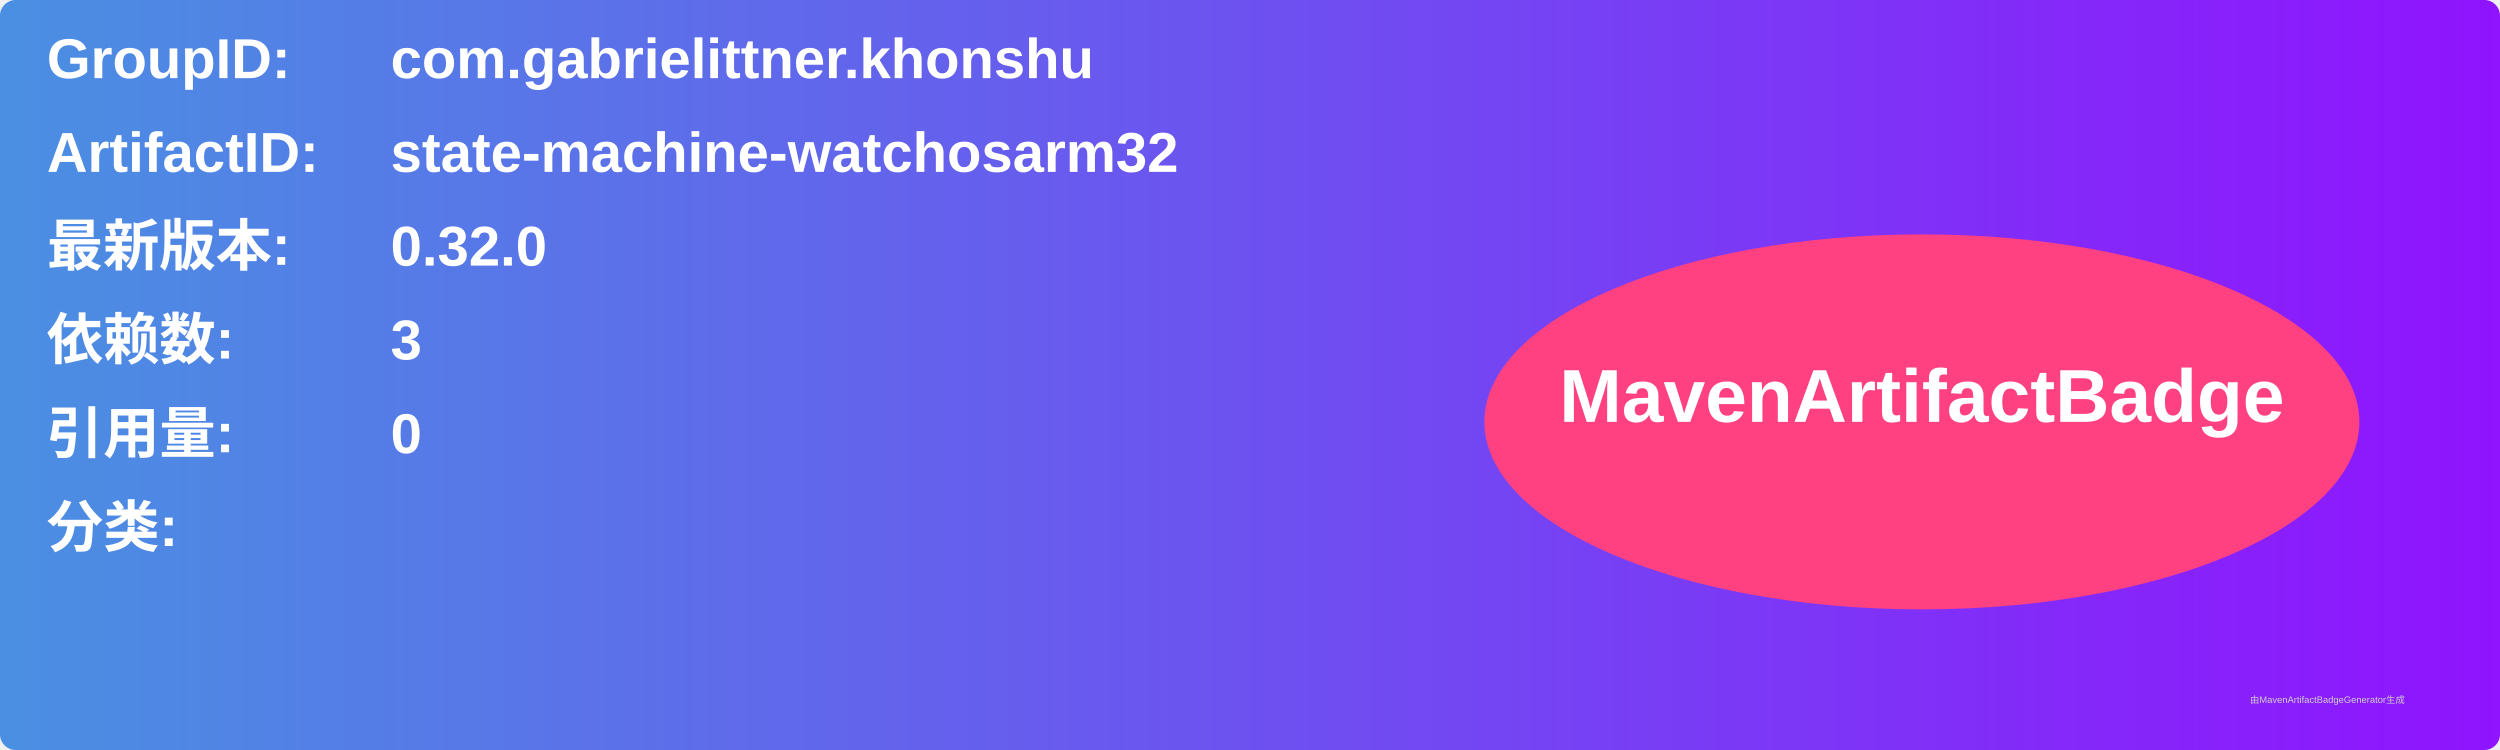
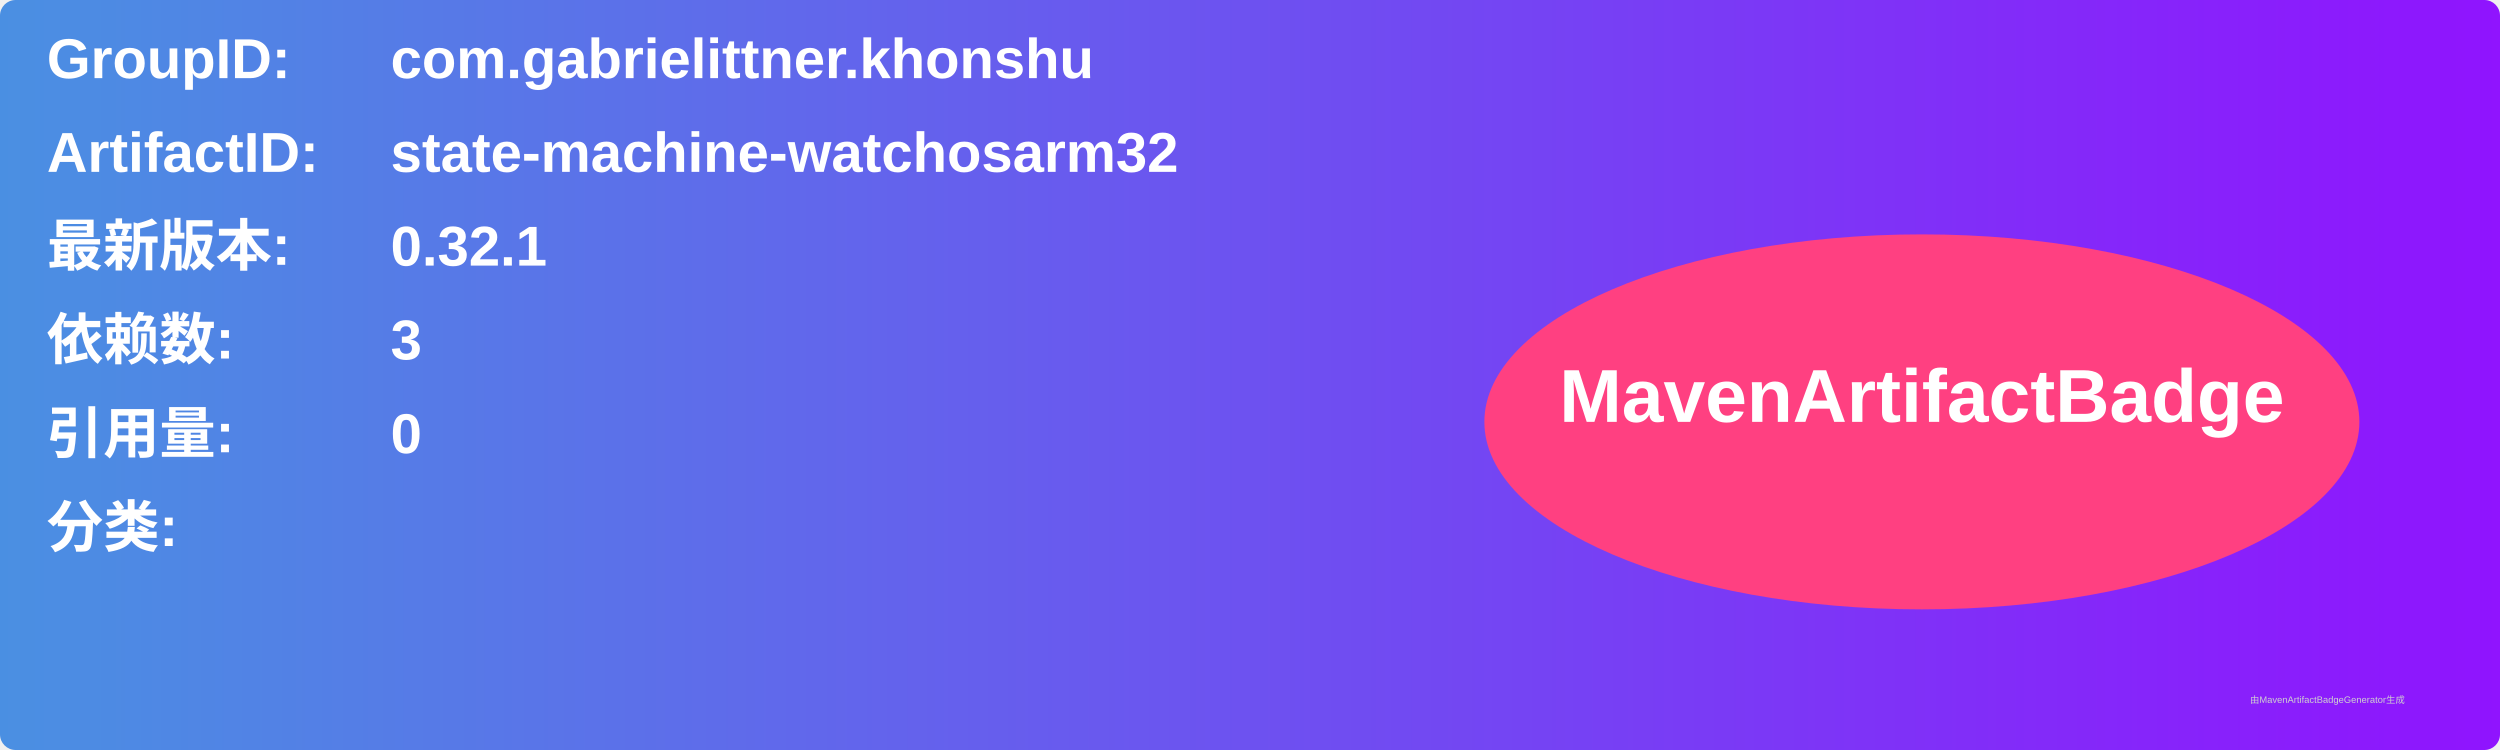
<svg xmlns="http://www.w3.org/2000/svg" width="800" height="240" viewBox="0 0 800 240">
  <linearGradient id="grad" x1="0%" y1="0%" x2="100%" y2="0%">
    <stop offset="0%" stop-color="#4a90e2" />
    <stop offset="100%" stop-color="#9013fe" />
  </linearGradient>
  <rect width="100%" height="100%" rx="5" ry="5" fill="url(#grad)" />
  <g transform="translate(15, 15)">
    <text x="0" y="10" font-family="Arial" font-size="18" fill="white" font-weight="bold" width="260">GroupID:</text>
    <text x="110" y="10" font-family="Arial" font-size="18" fill="white" font-weight="bold" width="460">com.gabrielittner.khonshu</text>
    <text x="0" y="40" font-family="Arial" font-size="18" fill="white" font-weight="bold" width="260">ArtifactID:</text>
    <text x="110" y="40" font-family="Arial" font-size="18" fill="white" font-weight="bold" width="460">state-machine-watchosarm32</text>
    <text x="0" y="70" font-family="Arial" font-size="18" fill="white" font-weight="bold">最新版本:</text>
    <text x="110" y="70" font-family="Arial" font-size="18" fill="white" font-weight="bold">
-       <tspan font-weight="bold">0.32.0</tspan>
+       <tspan font-weight="bold">0.32.1</tspan>
    </text>
    <text x="0" y="100" font-family="Arial" font-size="18" fill="white" font-weight="bold">依赖数: </text>
    <text x="110" y="100" font-family="Arial" font-size="18" fill="white">
      <tspan font-weight="bold">3</tspan>
    </text>
    <text x="0" y="130" font-family="Arial" font-size="18" fill="white" font-weight="bold">引用量: </text>
    <text x="110" y="130" font-family="Arial" font-size="18" fill="white">
      <tspan font-weight="bold">0</tspan>
    </text>
    <text x="0" y="160" font-family="Arial" font-size="18" fill="white" font-weight="bold">分类:</text>
    <text x="10" y="190" font-family="Arial" font-size="10" fill="white">
      <tspan font-weight="bold" />
    </text>
    <ellipse cx="600" cy="120" rx="140" ry="60" fill="#ff4081" />
    <text x="600" y="120" text-anchor="middle" font-family="Arial" font-size="24" fill="white" font-weight="bold">MavenArtifactBadge</text>
  </g>
  <text x="720" y="225" font-family="Arial" font-size="3" fill="#d0d0d0">由MavenArtifactBadgeGenerator生成</text>
</svg>
